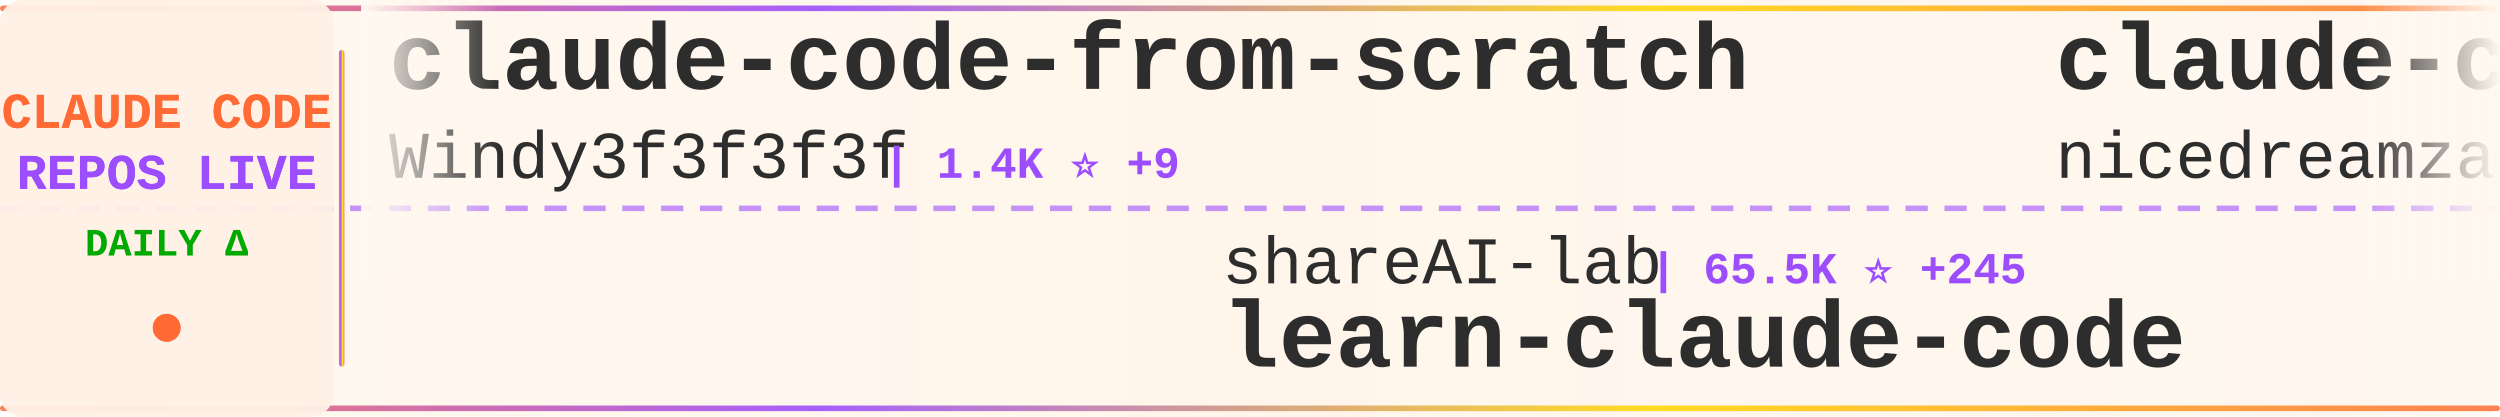
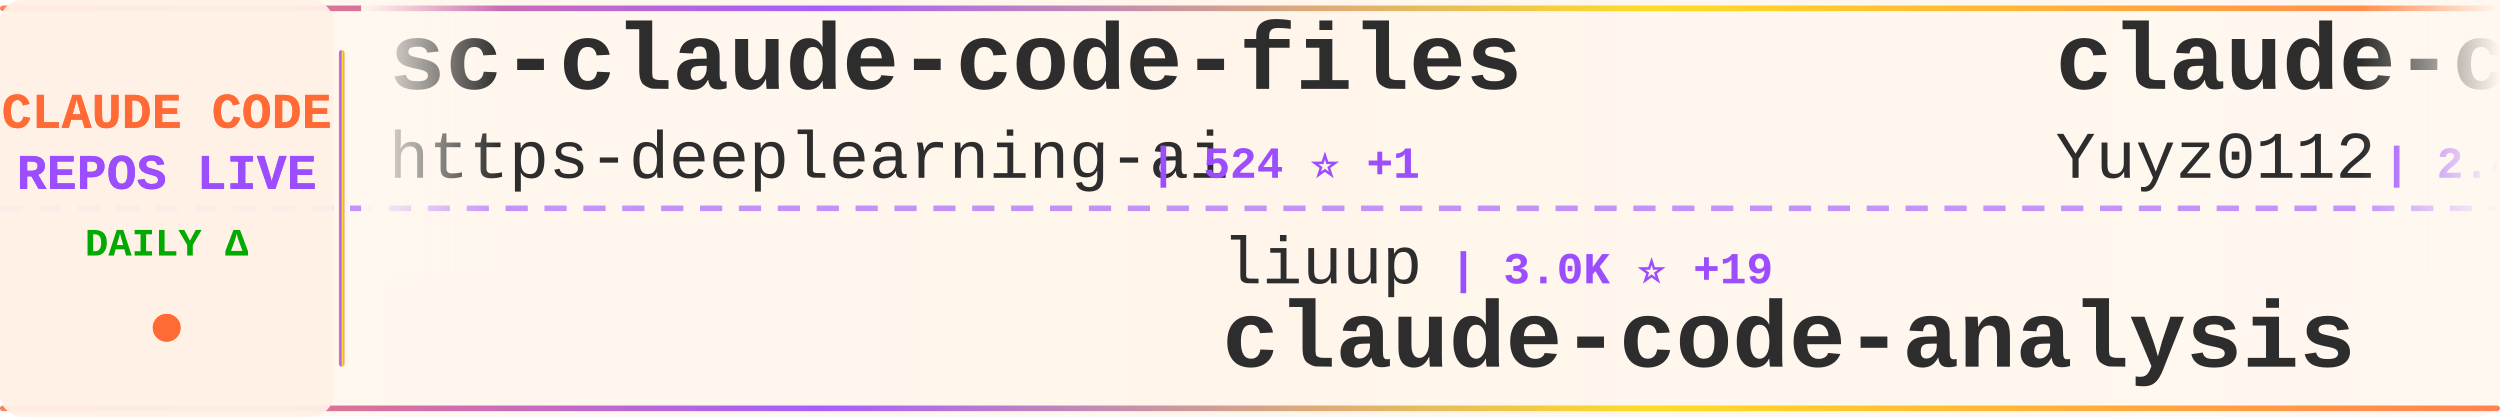
<svg xmlns="http://www.w3.org/2000/svg" width="900" height="150">
  <defs>
    <linearGradient id="tickerBg" x1="0%" y1="0%" x2="100%" y2="0%">
      <stop offset="0%" style="stop-color:#fff8f0;stop-opacity:0.98" />
      <stop offset="50%" style="stop-color:#fff5eb;stop-opacity:1" />
      <stop offset="100%" style="stop-color:#fff8f0;stop-opacity:0.98" />
    </linearGradient>
    <linearGradient id="borderGrad" x1="0%" y1="0%" x2="100%" y2="0%">
      <stop offset="0%" style="stop-color:#FF6B35;stop-opacity:0.85">
        <animate attributeName="stop-opacity" values="0.85;1;0.85" dur="2s" repeatCount="indefinite" />
      </stop>
      <stop offset="33%" style="stop-color:#9C4EFF;stop-opacity:0.9">
        <animate attributeName="stop-opacity" values="0.9;1;0.9" dur="2.2s" repeatCount="indefinite" />
      </stop>
      <stop offset="66%" style="stop-color:#FFD700;stop-opacity:0.85">
        <animate attributeName="stop-opacity" values="0.85;1;0.85" dur="1.8s" repeatCount="indefinite" />
      </stop>
      <stop offset="100%" style="stop-color:#FF6B35;stop-opacity:0.85">
        <animate attributeName="stop-opacity" values="0.85;1;0.85" dur="2s" repeatCount="indefinite" />
      </stop>
    </linearGradient>
    <filter id="textGlow">
      <feGaussianBlur stdDeviation="0.15" result="coloredBlur" />
      <feMerge>
        <feMergeNode in="coloredBlur" />
        <feMergeNode in="SourceGraphic" />
      </feMerge>
    </filter>
    <filter id="metricGlow">
      <feGaussianBlur stdDeviation="0.2" result="coloredBlur" />
      <feMerge>
        <feMergeNode in="coloredBlur" />
        <feMergeNode in="SourceGraphic" />
      </feMerge>
    </filter>
    <linearGradient id="leftFade" x1="0%" y1="0%" x2="100%" y2="0%">
      <stop offset="0%" style="stop-color:#fff8f0;stop-opacity:1" />
      <stop offset="100%" style="stop-color:#fff8f0;stop-opacity:0" />
    </linearGradient>
    <linearGradient id="rightFade" x1="0%" y1="0%" x2="100%" y2="0%">
      <stop offset="0%" style="stop-color:#fff8f0;stop-opacity:0" />
      <stop offset="100%" style="stop-color:#fff8f0;stop-opacity:1" />
    </linearGradient>
  </defs>
  <rect width="900" height="150" fill="url(#tickerBg)" rx="8" />
  <rect x="0" y="2" width="900" height="2" fill="url(#borderGrad)" rx="1" />
  <rect x="0" y="146" width="900" height="2" fill="url(#borderGrad)" rx="1" />
  <line x1="0" y1="75" x2="900" y2="75" stroke="#9C4EFF" stroke-width="2" stroke-dasharray="8 6" opacity="0.6" />
  <rect x="0" y="0" width="120" height="150" fill="#fff0e6" opacity="0.95" rx="8" />
  <text x="60" y="46" font-family="'Courier New', monospace" font-size="18" font-weight="bold" fill="#FF6B35" text-anchor="middle" filter="url(#textGlow)">
    CLAUDE CODE
  </text>
  <text x="60" y="68" font-family="'Courier New', monospace" font-size="18" font-weight="bold" fill="#9C4EFF" text-anchor="middle" filter="url(#textGlow)">
    REPOS LIVE
  </text>
  <text x="60" y="92" font-family="'Courier New', monospace" font-size="14" font-weight="bold" fill="#00aa00" text-anchor="middle">
    DAILY Δ
  </text>
  <circle cx="60" cy="118" r="5" fill="#FF6B35" filter="url(#metricGlow)">
    <animate attributeName="r" values="4;6;4" dur="1.5s" repeatCount="indefinite" />
    <animate attributeName="opacity" values="0.6;1;0.6" dur="1.5s" repeatCount="indefinite" />
  </circle>
  <rect x="122" y="18" width="2" height="114" fill="url(#borderGrad)" rx="1" />
  <clipPath id="tickerClip">
    <rect x="130" y="0" width="770" height="150" />
  </clipPath>
  <g clip-path="url(#tickerClip)">
    <g id="tickerItems">
      <animateTransform attributeName="transform" attributeType="XML" type="translate" from="0 0" to="-3000 0" dur="54s" repeatCount="indefinite" />
      <g transform="translate(0, 0)">
-         <text x="140" y="32" font-family="'Courier New', monospace" font-size="34" font-weight="bold" fill="#2d2d2d">claude-code-from-scratch</text>
-         <text x="140" y="64" font-family="'Courier New', monospace" font-size="24" font-weight="normal" fill="#2d2d2d" opacity="1.0">Windy3f3f3f3f</text>
-         <text x="318" y="64" font-family="'Courier New', monospace" font-size="16" font-weight="bold" fill="#9C4EFF"> | 1.4K ⭐ +9</text>
+         <text x="140" y="32" font-family="'Courier New', monospace" font-size="34" font-weight="bold" fill="#2d2d2d">sc-claude-code-files</text>
+         <text x="140" y="64" font-family="'Courier New', monospace" font-size="24" font-weight="normal" fill="#2d2d2d" opacity="1.0">https-deeplearning-ai</text>
+         <text x="414" y="64" font-family="'Courier New', monospace" font-size="16" font-weight="bold" fill="#9C4EFF"> | 524 ⭐ +1</text>
      </g>
      <g transform="translate(300, 0)">
-         <text x="140" y="102" font-family="'Courier New', monospace" font-size="24" font-weight="normal" fill="#2d2d2d" opacity="1.0">shareAI-lab</text>
-         <text x="294" y="102" font-family="'Courier New', monospace" font-size="16" font-weight="bold" fill="#9C4EFF"> | 65.5K ⭐ +245</text>
-         <text x="140" y="132" font-family="'Courier New', monospace" font-size="34" font-weight="bold" fill="#2d2d2d">learn-claude-code</text>
+         <text x="140" y="102" font-family="'Courier New', monospace" font-size="24" font-weight="normal" fill="#2d2d2d" opacity="1.0">liuup</text>
+         <text x="222" y="102" font-family="'Courier New', monospace" font-size="16" font-weight="bold" fill="#9C4EFF"> | 3.0K ⭐ +19</text>
+         <text x="140" y="132" font-family="'Courier New', monospace" font-size="34" font-weight="bold" fill="#2d2d2d">claude-code-analysis</text>
      </g>
      <g transform="translate(600, 0)">
-         <text x="140" y="32" font-family="'Courier New', monospace" font-size="34" font-weight="bold" fill="#2d2d2d">claude-code-local</text>
-         <text x="140" y="64" font-family="'Courier New', monospace" font-size="24" font-weight="normal" fill="#2d2d2d" opacity="1.0">nicedreamzapp</text>
-         <text x="318" y="64" font-family="'Courier New', monospace" font-size="16" font-weight="bold" fill="#9C4EFF"> | 2.7K ⭐</text>
+         <text x="140" y="32" font-family="'Courier New', monospace" font-size="34" font-weight="bold" fill="#2d2d2d">claude-code-reverse</text>
+         <text x="140" y="64" font-family="'Courier New', monospace" font-size="24" font-weight="normal" fill="#2d2d2d" opacity="1.0">Yuyz0112</text>
+         <text x="258" y="64" font-family="'Courier New', monospace" font-size="16" font-weight="bold" fill="#9C4EFF"> | 2.4K ⭐</text>
      </g>
      <g transform="translate(900, 0)">
-         <text x="140" y="102" font-family="'Courier New', monospace" font-size="24" font-weight="normal" fill="#2d2d2d" opacity="1.0">ChrisWiles</text>
-         <text x="282" y="102" font-family="'Courier New', monospace" font-size="16" font-weight="bold" fill="#9C4EFF"> | 5.9K ⭐ +3</text>
-         <text x="140" y="132" font-family="'Courier New', monospace" font-size="34" font-weight="bold" fill="#2d2d2d">claude-code-showcase</text>
+         <text x="140" y="102" font-family="'Courier New', monospace" font-size="24" font-weight="normal" fill="#2d2d2d" opacity="1.0">Piebald-AI</text>
+         <text x="282" y="102" font-family="'Courier New', monospace" font-size="16" font-weight="bold" fill="#9C4EFF"> | 10.9K ⭐ +19</text>
+         <text x="140" y="132" font-family="'Courier New', monospace" font-size="34" font-weight="bold" fill="#2d2d2d">claude-code-system-promp...</text>
      </g>
      <g transform="translate(1200, 0)">
-         <text x="140" y="32" font-family="'Courier New', monospace" font-size="34" font-weight="bold" fill="#2d2d2d">CLIProxyAPI</text>
-         <text x="140" y="64" font-family="'Courier New', monospace" font-size="24" font-weight="normal" fill="#2d2d2d" opacity="1.0">router-for-me</text>
-         <text x="318" y="64" font-family="'Courier New', monospace" font-size="16" font-weight="bold" fill="#9C4EFF"> | 36.8K ⭐ +313</text>
+         <text x="140" y="32" font-family="'Courier New', monospace" font-size="34" font-weight="bold" fill="#2d2d2d">pi-vs-claude-code</text>
+         <text x="140" y="64" font-family="'Courier New', monospace" font-size="24" font-weight="normal" fill="#2d2d2d" opacity="1.0">disler</text>
+         <text x="234" y="64" font-family="'Courier New', monospace" font-size="16" font-weight="bold" fill="#9C4EFF"> | 1.3K ⭐ +3</text>
      </g>
      <g transform="translate(1500, 0)">
-         <text x="140" y="102" font-family="'Courier New', monospace" font-size="24" font-weight="normal" fill="#2d2d2d" opacity="1.0">chauncygu</text>
-         <text x="270" y="102" font-family="'Courier New', monospace" font-size="16" font-weight="bold" fill="#9C4EFF"> | 2.6K ⭐ +2</text>
-         <text x="140" y="132" font-family="'Courier New', monospace" font-size="34" font-weight="bold" fill="#2d2d2d">collection-claude-code-s...</text>
+         <text x="140" y="102" font-family="'Courier New', monospace" font-size="24" font-weight="normal" fill="#2d2d2d" opacity="1.0">router-for-me</text>
+         <text x="318" y="102" font-family="'Courier New', monospace" font-size="16" font-weight="bold" fill="#9C4EFF"> | 36.8K ⭐ +330</text>
+         <text x="140" y="132" font-family="'Courier New', monospace" font-size="34" font-weight="bold" fill="#2d2d2d">CLIProxyAPI</text>
      </g>
      <g transform="translate(1800, 0)">
-         <text x="140" y="32" font-family="'Courier New', monospace" font-size="34" font-weight="bold" fill="#2d2d2d">claude-code-workflows</text>
-         <text x="140" y="64" font-family="'Courier New', monospace" font-size="24" font-weight="normal" fill="#2d2d2d" opacity="1.0">OneRedOak</text>
-         <text x="270" y="64" font-family="'Courier New', monospace" font-size="16" font-weight="bold" fill="#9C4EFF"> | 3.8K ⭐ +1</text>
+         <text x="140" y="32" font-family="'Courier New', monospace" font-size="34" font-weight="bold" fill="#2d2d2d">Claude-Code-Source-Study</text>
+         <text x="140" y="64" font-family="'Courier New', monospace" font-size="24" font-weight="normal" fill="#2d2d2d" opacity="1.0">luyao618</text>
+         <text x="258" y="64" font-family="'Courier New', monospace" font-size="16" font-weight="bold" fill="#9C4EFF"> | 1.5K ⭐ +5</text>
      </g>
      <g transform="translate(2100, 0)">
-         <text x="140" y="102" font-family="'Courier New', monospace" font-size="24" font-weight="normal" fill="#2d2d2d" opacity="1.0">Yeachan-Heo</text>
-         <text x="294" y="102" font-family="'Courier New', monospace" font-size="16" font-weight="bold" fill="#9C4EFF"> | 36.0K ⭐ +68</text>
-         <text x="140" y="132" font-family="'Courier New', monospace" font-size="34" font-weight="bold" fill="#2d2d2d">oh-my-claudecode</text>
+         <text x="140" y="102" font-family="'Courier New', monospace" font-size="24" font-weight="normal" fill="#2d2d2d" opacity="1.0">kodu-ai</text>
+         <text x="246" y="102" font-family="'Courier New', monospace" font-size="16" font-weight="bold" fill="#9C4EFF"> | 5.3K ⭐</text>
+         <text x="140" y="132" font-family="'Courier New', monospace" font-size="34" font-weight="bold" fill="#2d2d2d">claude-coder</text>
      </g>
      <g transform="translate(2400, 0)">
-         <text x="140" y="32" font-family="'Courier New', monospace" font-size="34" font-weight="bold" fill="#2d2d2d">claude-code-cli</text>
-         <text x="140" y="64" font-family="'Courier New', monospace" font-size="24" font-weight="normal" fill="#2d2d2d" opacity="1.0">huangserva</text>
-         <text x="282" y="64" font-family="'Courier New', monospace" font-size="16" font-weight="bold" fill="#9C4EFF"> | 601 ⭐ +2</text>
+         <text x="140" y="32" font-family="'Courier New', monospace" font-size="34" font-weight="bold" fill="#2d2d2d">claude-code-prompts</text>
+         <text x="140" y="64" font-family="'Courier New', monospace" font-size="24" font-weight="normal" fill="#2d2d2d" opacity="1.0">repowise-dev</text>
+         <text x="306" y="64" font-family="'Courier New', monospace" font-size="16" font-weight="bold" fill="#9C4EFF"> | 1.1K ⭐</text>
      </g>
      <g transform="translate(2700, 0)">
-         <text x="140" y="102" font-family="'Courier New', monospace" font-size="24" font-weight="normal" fill="#2d2d2d" opacity="1.0">zebbern</text>
-         <text x="246" y="102" font-family="'Courier New', monospace" font-size="16" font-weight="bold" fill="#9C4EFF"> | 4.2K ⭐ +2</text>
-         <text x="140" y="132" font-family="'Courier New', monospace" font-size="34" font-weight="bold" fill="#2d2d2d">claude-code-guide</text>
+         <text x="140" y="102" font-family="'Courier New', monospace" font-size="24" font-weight="normal" fill="#2d2d2d" opacity="1.0">SeemSeam</text>
+         <text x="258" y="102" font-family="'Courier New', monospace" font-size="16" font-weight="bold" fill="#9C4EFF"> | 2.9K ⭐ +9</text>
+         <text x="140" y="132" font-family="'Courier New', monospace" font-size="34" font-weight="bold" fill="#2d2d2d">claude_codex_bridge</text>
      </g>
      <g transform="translate(3000, 0)">
-         <text x="140" y="32" font-family="'Courier New', monospace" font-size="34" font-weight="bold" fill="#2d2d2d">claude-code-from-scratch</text>
-         <text x="140" y="64" font-family="'Courier New', monospace" font-size="24" font-weight="normal" fill="#2d2d2d" opacity="1.0">Windy3f3f3f3f</text>
-         <text x="318" y="64" font-family="'Courier New', monospace" font-size="16" font-weight="bold" fill="#9C4EFF"> | 1.4K ⭐ +9</text>
+         <text x="140" y="32" font-family="'Courier New', monospace" font-size="34" font-weight="bold" fill="#2d2d2d">sc-claude-code-files</text>
+         <text x="140" y="64" font-family="'Courier New', monospace" font-size="24" font-weight="normal" fill="#2d2d2d" opacity="1.0">https-deeplearning-ai</text>
+         <text x="414" y="64" font-family="'Courier New', monospace" font-size="16" font-weight="bold" fill="#9C4EFF"> | 524 ⭐ +1</text>
      </g>
      <g transform="translate(3300, 0)">
-         <text x="140" y="102" font-family="'Courier New', monospace" font-size="24" font-weight="normal" fill="#2d2d2d" opacity="1.0">shareAI-lab</text>
-         <text x="294" y="102" font-family="'Courier New', monospace" font-size="16" font-weight="bold" fill="#9C4EFF"> | 65.5K ⭐ +245</text>
-         <text x="140" y="132" font-family="'Courier New', monospace" font-size="34" font-weight="bold" fill="#2d2d2d">learn-claude-code</text>
+         <text x="140" y="102" font-family="'Courier New', monospace" font-size="24" font-weight="normal" fill="#2d2d2d" opacity="1.0">liuup</text>
+         <text x="222" y="102" font-family="'Courier New', monospace" font-size="16" font-weight="bold" fill="#9C4EFF"> | 3.0K ⭐ +19</text>
+         <text x="140" y="132" font-family="'Courier New', monospace" font-size="34" font-weight="bold" fill="#2d2d2d">claude-code-analysis</text>
      </g>
      <g transform="translate(3600, 0)">
-         <text x="140" y="32" font-family="'Courier New', monospace" font-size="34" font-weight="bold" fill="#2d2d2d">claude-code-local</text>
-         <text x="140" y="64" font-family="'Courier New', monospace" font-size="24" font-weight="normal" fill="#2d2d2d" opacity="1.0">nicedreamzapp</text>
-         <text x="318" y="64" font-family="'Courier New', monospace" font-size="16" font-weight="bold" fill="#9C4EFF"> | 2.7K ⭐</text>
+         <text x="140" y="32" font-family="'Courier New', monospace" font-size="34" font-weight="bold" fill="#2d2d2d">claude-code-reverse</text>
+         <text x="140" y="64" font-family="'Courier New', monospace" font-size="24" font-weight="normal" fill="#2d2d2d" opacity="1.0">Yuyz0112</text>
+         <text x="258" y="64" font-family="'Courier New', monospace" font-size="16" font-weight="bold" fill="#9C4EFF"> | 2.4K ⭐</text>
      </g>
      <g transform="translate(3900, 0)">
-         <text x="140" y="102" font-family="'Courier New', monospace" font-size="24" font-weight="normal" fill="#2d2d2d" opacity="1.0">ChrisWiles</text>
-         <text x="282" y="102" font-family="'Courier New', monospace" font-size="16" font-weight="bold" fill="#9C4EFF"> | 5.9K ⭐ +3</text>
-         <text x="140" y="132" font-family="'Courier New', monospace" font-size="34" font-weight="bold" fill="#2d2d2d">claude-code-showcase</text>
+         <text x="140" y="102" font-family="'Courier New', monospace" font-size="24" font-weight="normal" fill="#2d2d2d" opacity="1.0">Piebald-AI</text>
+         <text x="282" y="102" font-family="'Courier New', monospace" font-size="16" font-weight="bold" fill="#9C4EFF"> | 10.9K ⭐ +19</text>
+         <text x="140" y="132" font-family="'Courier New', monospace" font-size="34" font-weight="bold" fill="#2d2d2d">claude-code-system-promp...</text>
      </g>
    </g>
  </g>
  <rect x="130" y="0" width="50" height="100" fill="url(#leftFade)" />
  <rect x="850" y="0" width="50" height="100" fill="url(#rightFade)" />
</svg>
